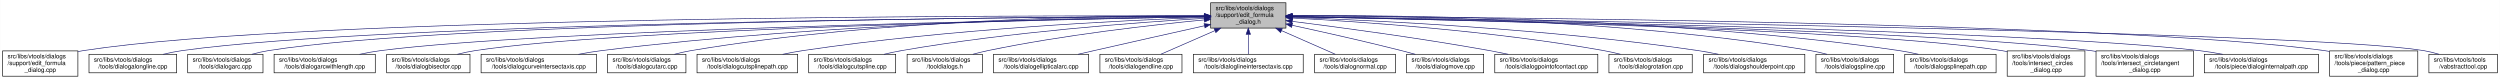
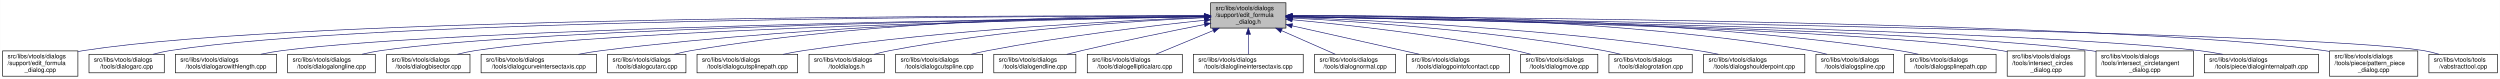
<svg xmlns="http://www.w3.org/2000/svg" xmlns:xlink="http://www.w3.org/1999/xlink" width="4052pt" height="128pt" viewBox="0.00 0.00 4051.50 128.00">
  <g id="graph0" class="graph" transform="scale(1 1) rotate(0) translate(4 124)">
    <polygon fill="white" stroke="transparent" points="-4,4 -4,-124 4047.5,-124 4047.5,4 -4,4" />
    <g id="node1" class="node">
      <g id="a_node1">
        <a xlink:title=" ">
          <polygon fill="#bfbfbf" stroke="black" points="1958,-78.5 1958,-119.5 2080,-119.5 2080,-78.5 1958,-78.5" />
          <text text-anchor="start" x="1966" y="-107.5" font-family="Helvetica,sans-Serif" font-size="10.00">src/libs/vtools/dialogs</text>
          <text text-anchor="start" x="1966" y="-96.5" font-family="Helvetica,sans-Serif" font-size="10.00">/support/edit_formula</text>
          <text text-anchor="middle" x="2019" y="-85.5" font-family="Helvetica,sans-Serif" font-size="10.00">_dialog.h</text>
        </a>
      </g>
    </g>
    <g id="node2" class="node">
      <g id="a_node2">
        <a xlink:href="../../d7/d8d/edit__formula__dialog_8cpp.html" target="_top" xlink:title=" ">
          <polygon fill="white" stroke="black" points="0,-0.5 0,-41.5 122,-41.5 122,-0.5 0,-0.5" />
          <text text-anchor="start" x="8" y="-29.5" font-family="Helvetica,sans-Serif" font-size="10.00">src/libs/vtools/dialogs</text>
          <text text-anchor="start" x="8" y="-18.5" font-family="Helvetica,sans-Serif" font-size="10.00">/support/edit_formula</text>
          <text text-anchor="middle" x="61" y="-7.5" font-family="Helvetica,sans-Serif" font-size="10.00">_dialog.cpp</text>
        </a>
      </g>
    </g>
    <g id="edge1" class="edge">
      <path fill="none" stroke="midnightblue" d="M1947.44,-98.25C1647.55,-98.94 490.88,-97.85 131,-42 128.13,-41.55 125.21,-41.03 122.27,-40.44" />
      <polygon fill="midnightblue" stroke="midnightblue" points="1947.76,-101.75 1957.75,-98.23 1947.74,-94.75 1947.76,-101.75" />
    </g>
    <g id="node3" class="node">
      <g id="a_node3">
-         <a xlink:href="../../d6/d5d/dialogalongline_8cpp.html" target="_top" xlink:title=" ">
-           <polygon fill="white" stroke="black" points="140,-6 140,-36 282,-36 282,-6 140,-6" />
+         <a xlink:href="../../d1/d37/dialogarc_8cpp.html" target="_top" xlink:title=" ">
+           <polygon fill="white" stroke="black" points="140,-6 140,-36 262,-36 262,-6 140,-6" />
          <text text-anchor="start" x="148" y="-24" font-family="Helvetica,sans-Serif" font-size="10.00">src/libs/vtools/dialogs</text>
-           <text text-anchor="middle" x="211" y="-13" font-family="Helvetica,sans-Serif" font-size="10.00">/tools/dialogalongline.cpp</text>
+           <text text-anchor="middle" x="201" y="-13" font-family="Helvetica,sans-Serif" font-size="10.00">/tools/dialogarc.cpp</text>
        </a>
      </g>
    </g>
    <g id="edge2" class="edge">
-       <path fill="none" stroke="midnightblue" d="M1947.53,-97.71C1664.11,-96.24 618.78,-87.75 291,-42 280.93,-40.59 270.3,-38.43 260.18,-36.04" />
-       <polygon fill="midnightblue" stroke="midnightblue" points="1947.67,-101.21 1957.69,-97.76 1947.7,-94.21 1947.67,-101.21" />
+       <path fill="none" stroke="midnightblue" d="M1947.62,-98.05C1662.15,-97.9 602.14,-93.8 271,-42 262.13,-40.61 252.8,-38.46 243.94,-36.07" />
+       <polygon fill="midnightblue" stroke="midnightblue" points="1947.84,-101.55 1957.84,-98.06 1947.85,-94.55 1947.84,-101.55" />
    </g>
    <g id="node4" class="node">
      <g id="a_node4">
-         <a xlink:href="../../d1/d37/dialogarc_8cpp.html" target="_top" xlink:title=" ">
-           <polygon fill="white" stroke="black" points="300,-6 300,-36 422,-36 422,-6 300,-6" />
-           <text text-anchor="start" x="308" y="-24" font-family="Helvetica,sans-Serif" font-size="10.00">src/libs/vtools/dialogs</text>
-           <text text-anchor="middle" x="361" y="-13" font-family="Helvetica,sans-Serif" font-size="10.00">/tools/dialogarc.cpp</text>
+         <a xlink:href="../../d2/d29/dialogarcwithlength_8cpp.html" target="_top" xlink:title=" ">
+           <polygon fill="white" stroke="black" points="280,-6 280,-36 444,-36 444,-6 280,-6" />
+           <text text-anchor="start" x="288" y="-24" font-family="Helvetica,sans-Serif" font-size="10.00">src/libs/vtools/dialogs</text>
+           <text text-anchor="middle" x="362" y="-13" font-family="Helvetica,sans-Serif" font-size="10.00">/tools/dialogarcwithlength.cpp</text>
        </a>
      </g>
    </g>
    <g id="edge3" class="edge">
-       <path fill="none" stroke="midnightblue" d="M1947.98,-97.79C1679.89,-96.62 729.45,-89.18 431,-42 422.14,-40.6 412.8,-38.44 403.95,-36.04" />
-       <polygon fill="midnightblue" stroke="midnightblue" points="1947.97,-101.29 1957.98,-97.83 1948,-94.29 1947.97,-101.29" />
+       <path fill="none" stroke="midnightblue" d="M1947.31,-97.16C1680.88,-93.75 747.96,-79.38 453,-42 441.77,-40.58 429.87,-38.44 418.52,-36.08" />
+       <polygon fill="midnightblue" stroke="midnightblue" points="1947.58,-100.66 1957.63,-97.29 1947.67,-93.66 1947.58,-100.66" />
    </g>
    <g id="node5" class="node">
      <g id="a_node5">
-         <a xlink:href="../../d2/d29/dialogarcwithlength_8cpp.html" target="_top" xlink:title=" ">
-           <polygon fill="white" stroke="black" points="440,-6 440,-36 604,-36 604,-6 440,-6" />
-           <text text-anchor="start" x="448" y="-24" font-family="Helvetica,sans-Serif" font-size="10.00">src/libs/vtools/dialogs</text>
-           <text text-anchor="middle" x="522" y="-13" font-family="Helvetica,sans-Serif" font-size="10.00">/tools/dialogarcwithlength.cpp</text>
+         <a xlink:href="../../d6/d5d/dialogalongline_8cpp.html" target="_top" xlink:title=" ">
+           <polygon fill="white" stroke="black" points="462,-6 462,-36 604,-36 604,-6 462,-6" />
+           <text text-anchor="start" x="470" y="-24" font-family="Helvetica,sans-Serif" font-size="10.00">src/libs/vtools/dialogs</text>
+           <text text-anchor="middle" x="533" y="-13" font-family="Helvetica,sans-Serif" font-size="10.00">/tools/dialogalongline.cpp</text>
        </a>
      </g>
    </g>
    <g id="edge4" class="edge">
-       <path fill="none" stroke="midnightblue" d="M1947.27,-96.82C1698.7,-92.46 875.15,-75.76 613,-42 601.77,-40.55 589.88,-38.4 578.52,-36.04" />
-       <polygon fill="midnightblue" stroke="midnightblue" points="1947.56,-100.32 1957.62,-97 1947.68,-93.32 1947.56,-100.32" />
+       <path fill="none" stroke="midnightblue" d="M1947.66,-97.09C1699.49,-93.63 874.79,-79.53 613,-42 603.08,-40.58 592.6,-38.44 582.62,-36.08" />
+       <polygon fill="midnightblue" stroke="midnightblue" points="1947.94,-100.6 1957.99,-97.24 1948.04,-93.6 1947.94,-100.6" />
    </g>
    <g id="node6" class="node">
      <g id="a_node6">
        <a xlink:href="../../da/dfa/dialogbisector_8cpp.html" target="_top" xlink:title=" ">
          <polygon fill="white" stroke="black" points="622.5,-6 622.5,-36 757.5,-36 757.5,-6 622.5,-6" />
          <text text-anchor="start" x="630.5" y="-24" font-family="Helvetica,sans-Serif" font-size="10.00">src/libs/vtools/dialogs</text>
          <text text-anchor="middle" x="690" y="-13" font-family="Helvetica,sans-Serif" font-size="10.00">/tools/dialogbisector.cpp</text>
        </a>
      </g>
    </g>
    <g id="edge5" class="edge">
      <path fill="none" stroke="midnightblue" d="M1947.36,-96.8C1716.91,-92.63 996.3,-77.04 766,-42 756.56,-40.56 746.6,-38.42 737.11,-36.06" />
      <polygon fill="midnightblue" stroke="midnightblue" points="1947.58,-100.3 1957.64,-96.98 1947.7,-93.31 1947.58,-100.3" />
    </g>
    <g id="node7" class="node">
      <g id="a_node7">
        <a xlink:href="../../dd/d39/dialogcurveintersectaxis_8cpp.html" target="_top" xlink:title=" ">
          <polygon fill="white" stroke="black" points="775.5,-6 775.5,-36 962.5,-36 962.5,-6 775.5,-6" />
          <text text-anchor="start" x="783.5" y="-24" font-family="Helvetica,sans-Serif" font-size="10.00">src/libs/vtools/dialogs</text>
          <text text-anchor="middle" x="869" y="-13" font-family="Helvetica,sans-Serif" font-size="10.00">/tools/dialogcurveintersectaxis.cpp</text>
        </a>
      </g>
    </g>
    <g id="edge6" class="edge">
      <path fill="none" stroke="midnightblue" d="M1947.84,-97.63C1778.12,-96 1336.47,-87.37 971,-42 958.73,-40.48 945.73,-38.34 933.26,-36.02" />
      <polygon fill="midnightblue" stroke="midnightblue" points="1947.87,-101.13 1957.9,-97.72 1947.93,-94.13 1947.87,-101.13" />
    </g>
    <g id="node8" class="node">
      <g id="a_node8">
        <a xlink:href="../../d9/d90/dialogcutarc_8cpp.html" target="_top" xlink:title=" ">
          <polygon fill="white" stroke="black" points="980.5,-6 980.5,-36 1107.5,-36 1107.5,-6 980.5,-6" />
          <text text-anchor="start" x="988.5" y="-24" font-family="Helvetica,sans-Serif" font-size="10.00">src/libs/vtools/dialogs</text>
          <text text-anchor="middle" x="1044" y="-13" font-family="Helvetica,sans-Serif" font-size="10.00">/tools/dialogcutarc.cpp</text>
        </a>
      </g>
    </g>
    <g id="edge7" class="edge">
      <path fill="none" stroke="midnightblue" d="M1947.78,-98.61C1794.51,-98.84 1422.44,-93.48 1116,-42 1107.17,-40.52 1097.87,-38.38 1089,-36.05" />
      <polygon fill="midnightblue" stroke="midnightblue" points="1948.01,-102.11 1958,-98.59 1947.99,-95.11 1948.01,-102.11" />
    </g>
    <g id="node9" class="node">
      <g id="a_node9">
        <a xlink:href="../../df/d30/dialogcutsplinepath_8cpp.html" target="_top" xlink:title=" ">
          <polygon fill="white" stroke="black" points="1125.5,-6 1125.5,-36 1288.5,-36 1288.5,-6 1125.5,-6" />
          <text text-anchor="start" x="1133.5" y="-24" font-family="Helvetica,sans-Serif" font-size="10.00">src/libs/vtools/dialogs</text>
          <text text-anchor="middle" x="1207" y="-13" font-family="Helvetica,sans-Serif" font-size="10.00">/tools/dialogcutsplinepath.cpp</text>
        </a>
      </g>
    </g>
    <g id="edge8" class="edge">
-       <path fill="none" stroke="midnightblue" d="M1947.6,-95.8C1817.56,-91.06 1533.69,-77.3 1297,-42 1286.39,-40.42 1275.17,-38.29 1264.39,-36.02" />
-       <polygon fill="midnightblue" stroke="midnightblue" points="1947.7,-99.31 1957.82,-96.17 1947.95,-92.31 1947.7,-99.31" />
+       <path fill="none" stroke="midnightblue" d="M1947.7,-95.74C1817.86,-90.9 1534.4,-76.99 1298,-42 1287.28,-40.41 1275.94,-38.29 1265.03,-36.01" />
+       <polygon fill="midnightblue" stroke="midnightblue" points="1947.79,-99.25 1957.91,-96.12 1948.05,-92.25 1947.79,-99.25" />
    </g>
    <g id="node10" class="node">
      <g id="a_node10">
-         <a xlink:href="../../d3/d2e/dialogcutspline_8cpp.html" target="_top" xlink:title=" ">
-           <polygon fill="white" stroke="black" points="1306.5,-6 1306.5,-36 1447.5,-36 1447.5,-6 1306.5,-6" />
-           <text text-anchor="start" x="1314.5" y="-24" font-family="Helvetica,sans-Serif" font-size="10.00">src/libs/vtools/dialogs</text>
-           <text text-anchor="middle" x="1377" y="-13" font-family="Helvetica,sans-Serif" font-size="10.00">/tools/dialogcutspline.cpp</text>
+         <a xlink:href="../../df/ded/tooldialogs_8h.html" target="_top" xlink:title=" ">
+           <polygon fill="white" stroke="black" points="1307,-6 1307,-36 1429,-36 1429,-6 1307,-6" />
+           <text text-anchor="start" x="1315" y="-24" font-family="Helvetica,sans-Serif" font-size="10.00">src/libs/vtools/dialogs</text>
+           <text text-anchor="middle" x="1368" y="-13" font-family="Helvetica,sans-Serif" font-size="10.00">/tooldialogs.h</text>
        </a>
      </g>
    </g>
    <g id="edge9" class="edge">
-       <path fill="none" stroke="midnightblue" d="M1947.85,-94.24C1840.75,-87.83 1632,-72.43 1457,-42 1447.69,-40.38 1437.86,-38.27 1428.41,-36.02" />
-       <polygon fill="midnightblue" stroke="midnightblue" points="1947.71,-97.74 1957.9,-94.83 1948.12,-90.75 1947.71,-97.74" />
+       <path fill="none" stroke="midnightblue" d="M1947.85,-95.32C1837.73,-90.23 1619.76,-76.43 1438,-42 1429.68,-40.42 1420.92,-38.3 1412.52,-36.03" />
+       <polygon fill="midnightblue" stroke="midnightblue" points="1947.7,-98.81 1957.84,-95.77 1948.01,-91.82 1947.7,-98.81" />
    </g>
    <g id="node11" class="node">
      <g id="a_node11">
-         <a xlink:href="../../df/ded/tooldialogs_8h.html" target="_top" xlink:title=" ">
-           <polygon fill="white" stroke="black" points="1466,-6 1466,-36 1588,-36 1588,-6 1466,-6" />
-           <text text-anchor="start" x="1474" y="-24" font-family="Helvetica,sans-Serif" font-size="10.00">src/libs/vtools/dialogs</text>
-           <text text-anchor="middle" x="1527" y="-13" font-family="Helvetica,sans-Serif" font-size="10.00">/tooldialogs.h</text>
+         <a xlink:href="../../d3/d2e/dialogcutspline_8cpp.html" target="_top" xlink:title=" ">
+           <polygon fill="white" stroke="black" points="1447.5,-6 1447.5,-36 1588.5,-36 1588.5,-6 1447.5,-6" />
+           <text text-anchor="start" x="1455.5" y="-24" font-family="Helvetica,sans-Serif" font-size="10.00">src/libs/vtools/dialogs</text>
+           <text text-anchor="middle" x="1518" y="-13" font-family="Helvetica,sans-Serif" font-size="10.00">/tools/dialogcutspline.cpp</text>
        </a>
      </g>
    </g>
    <g id="edge10" class="edge">
-       <path fill="none" stroke="midnightblue" d="M1947.75,-91.76C1863.42,-83.63 1719.03,-67.39 1597,-42 1589.08,-40.35 1580.75,-38.28 1572.7,-36.09" />
-       <polygon fill="midnightblue" stroke="midnightblue" points="1947.44,-95.24 1957.73,-92.71 1948.11,-88.27 1947.44,-95.24" />
+       <path fill="none" stroke="midnightblue" d="M1947.88,-91.11C1863.67,-82.36 1719.4,-65.53 1597,-42 1588.25,-40.32 1579.02,-38.25 1570.08,-36.09" />
+       <polygon fill="midnightblue" stroke="midnightblue" points="1947.54,-94.59 1957.84,-92.13 1948.26,-87.63 1947.54,-94.59" />
    </g>
    <g id="node12" class="node">
      <g id="a_node12">
-         <a xlink:href="../../d9/d68/dialogellipticalarc_8cpp.html" target="_top" xlink:title=" ">
-           <polygon fill="white" stroke="black" points="1606,-6 1606,-36 1760,-36 1760,-6 1606,-6" />
-           <text text-anchor="start" x="1614" y="-24" font-family="Helvetica,sans-Serif" font-size="10.00">src/libs/vtools/dialogs</text>
-           <text text-anchor="middle" x="1683" y="-13" font-family="Helvetica,sans-Serif" font-size="10.00">/tools/dialogellipticalarc.cpp</text>
+         <a xlink:href="../../d3/d15/dialogendline_8cpp.html" target="_top" xlink:title=" ">
+           <polygon fill="white" stroke="black" points="1606.5,-6 1606.5,-36 1739.5,-36 1739.5,-6 1606.5,-6" />
+           <text text-anchor="start" x="1614.5" y="-24" font-family="Helvetica,sans-Serif" font-size="10.00">src/libs/vtools/dialogs</text>
+           <text text-anchor="middle" x="1673" y="-13" font-family="Helvetica,sans-Serif" font-size="10.00">/tools/dialogendline.cpp</text>
        </a>
      </g>
    </g>
    <g id="edge11" class="edge">
-       <path fill="none" stroke="midnightblue" d="M1947.77,-82.21C1897.73,-71.07 1829.24,-55.75 1769,-42 1760.63,-40.09 1751.81,-38.06 1743.13,-36.05" />
-       <polygon fill="midnightblue" stroke="midnightblue" points="1947.32,-85.69 1957.84,-84.45 1948.84,-78.86 1947.32,-85.69" />
+       <path fill="none" stroke="midnightblue" d="M1948.02,-84.34C1893.44,-73.58 1816.23,-57.81 1749,-42 1741.16,-40.16 1732.9,-38.1 1724.83,-36.03" />
+       <polygon fill="midnightblue" stroke="midnightblue" points="1947.46,-87.8 1957.94,-86.29 1948.81,-80.93 1947.46,-87.8" />
    </g>
    <g id="node13" class="node">
      <g id="a_node13">
-         <a xlink:href="../../d3/d15/dialogendline_8cpp.html" target="_top" xlink:title=" ">
-           <polygon fill="white" stroke="black" points="1778.5,-6 1778.5,-36 1911.5,-36 1911.5,-6 1778.5,-6" />
-           <text text-anchor="start" x="1786.5" y="-24" font-family="Helvetica,sans-Serif" font-size="10.00">src/libs/vtools/dialogs</text>
-           <text text-anchor="middle" x="1845" y="-13" font-family="Helvetica,sans-Serif" font-size="10.00">/tools/dialogendline.cpp</text>
+         <a xlink:href="../../d9/d68/dialogellipticalarc_8cpp.html" target="_top" xlink:title=" ">
+           <polygon fill="white" stroke="black" points="1758,-6 1758,-36 1912,-36 1912,-6 1758,-6" />
+           <text text-anchor="start" x="1766" y="-24" font-family="Helvetica,sans-Serif" font-size="10.00">src/libs/vtools/dialogs</text>
+           <text text-anchor="middle" x="1835" y="-13" font-family="Helvetica,sans-Serif" font-size="10.00">/tools/dialogellipticalarc.cpp</text>
        </a>
      </g>
    </g>
    <g id="edge12" class="edge">
-       <path fill="none" stroke="midnightblue" d="M1964.7,-74.28C1936.02,-61.76 1901.79,-46.81 1877.3,-36.11" />
-       <polygon fill="midnightblue" stroke="midnightblue" points="1963.63,-77.63 1974.19,-78.43 1966.43,-71.22 1963.63,-77.63" />
+       <path fill="none" stroke="midnightblue" d="M1962.37,-74.61C1931.88,-62.02 1895.28,-46.9 1869.15,-36.11" />
+       <polygon fill="midnightblue" stroke="midnightblue" points="1961.04,-77.85 1971.62,-78.43 1963.71,-71.38 1961.04,-77.85" />
    </g>
    <g id="node14" class="node">
      <g id="a_node14">
        <a xlink:href="../../de/d3c/dialoglineintersectaxis_8cpp.html" target="_top" xlink:title=" ">
          <polygon fill="white" stroke="black" points="1930,-6 1930,-36 2108,-36 2108,-6 1930,-6" />
          <text text-anchor="start" x="1938" y="-24" font-family="Helvetica,sans-Serif" font-size="10.00">src/libs/vtools/dialogs</text>
          <text text-anchor="middle" x="2019" y="-13" font-family="Helvetica,sans-Serif" font-size="10.00">/tools/dialoglineintersectaxis.cpp</text>
        </a>
      </g>
    </g>
    <g id="edge13" class="edge">
      <path fill="none" stroke="midnightblue" d="M2019,-68.28C2019,-57.25 2019,-45.25 2019,-36.23" />
      <polygon fill="midnightblue" stroke="midnightblue" points="2015.5,-68.43 2019,-78.43 2022.5,-68.43 2015.5,-68.43" />
    </g>
    <g id="node15" class="node">
      <g id="a_node15">
        <a xlink:href="../../da/df4/dialognormal_8cpp.html" target="_top" xlink:title=" ">
          <polygon fill="white" stroke="black" points="2126.5,-6 2126.5,-36 2257.5,-36 2257.5,-6 2126.5,-6" />
          <text text-anchor="start" x="2134.5" y="-24" font-family="Helvetica,sans-Serif" font-size="10.00">src/libs/vtools/dialogs</text>
          <text text-anchor="middle" x="2192" y="-13" font-family="Helvetica,sans-Serif" font-size="10.00">/tools/dialognormal.cpp</text>
        </a>
      </g>
    </g>
    <g id="edge14" class="edge">
      <path fill="none" stroke="midnightblue" d="M2072.99,-74.28C2101.5,-61.76 2135.54,-46.81 2159.89,-36.11" />
      <polygon fill="midnightblue" stroke="midnightblue" points="2071.3,-71.2 2063.55,-78.43 2074.12,-77.61 2071.3,-71.2" />
    </g>
    <g id="node16" class="node">
      <g id="a_node16">
-         <a xlink:href="../../d2/d51/dialogmove_8cpp.html" target="_top" xlink:title=" ">
-           <polygon fill="white" stroke="black" points="2275.5,-6 2275.5,-36 2400.5,-36 2400.5,-6 2275.5,-6" />
+         <a xlink:href="../../d9/df4/dialogpointofcontact_8cpp.html" target="_top" xlink:title=" ">
+           <polygon fill="white" stroke="black" points="2275.5,-6 2275.5,-36 2442.5,-36 2442.5,-6 2275.5,-6" />
          <text text-anchor="start" x="2283.5" y="-24" font-family="Helvetica,sans-Serif" font-size="10.00">src/libs/vtools/dialogs</text>
-           <text text-anchor="middle" x="2338" y="-13" font-family="Helvetica,sans-Serif" font-size="10.00">/tools/dialogmove.cpp</text>
+           <text text-anchor="middle" x="2359" y="-13" font-family="Helvetica,sans-Serif" font-size="10.00">/tools/dialogpointofcontact.cpp</text>
        </a>
      </g>
    </g>
    <g id="edge15" class="edge">
-       <path fill="none" stroke="midnightblue" d="M2090.12,-82.98C2139.82,-72.23 2207.66,-57.05 2267,-42 2274.32,-40.14 2282.04,-38.08 2289.59,-36" />
-       <polygon fill="midnightblue" stroke="midnightblue" points="2089.15,-79.61 2080.11,-85.14 2090.62,-86.45 2089.15,-79.61" />
+       <path fill="none" stroke="midnightblue" d="M2090.1,-82.11C2151.03,-68.49 2237.93,-49.06 2296.3,-36.02" />
+       <polygon fill="midnightblue" stroke="midnightblue" points="2089.17,-78.73 2080.18,-84.32 2090.7,-85.56 2089.17,-78.73" />
    </g>
    <g id="node17" class="node">
      <g id="a_node17">
-         <a xlink:href="../../d9/df4/dialogpointofcontact_8cpp.html" target="_top" xlink:title=" ">
-           <polygon fill="white" stroke="black" points="2418.5,-6 2418.5,-36 2585.5,-36 2585.5,-6 2418.5,-6" />
-           <text text-anchor="start" x="2426.5" y="-24" font-family="Helvetica,sans-Serif" font-size="10.00">src/libs/vtools/dialogs</text>
-           <text text-anchor="middle" x="2502" y="-13" font-family="Helvetica,sans-Serif" font-size="10.00">/tools/dialogpointofcontact.cpp</text>
+         <a xlink:href="../../d2/d51/dialogmove_8cpp.html" target="_top" xlink:title=" ">
+           <polygon fill="white" stroke="black" points="2460.5,-6 2460.5,-36 2585.5,-36 2585.5,-6 2460.5,-6" />
+           <text text-anchor="start" x="2468.5" y="-24" font-family="Helvetica,sans-Serif" font-size="10.00">src/libs/vtools/dialogs</text>
+           <text text-anchor="middle" x="2523" y="-13" font-family="Helvetica,sans-Serif" font-size="10.00">/tools/dialogmove.cpp</text>
        </a>
      </g>
    </g>
    <g id="edge16" class="edge">
-       <path fill="none" stroke="midnightblue" d="M2090.44,-89.33C2169.02,-79.44 2298.91,-62 2410,-42 2419.81,-40.23 2430.17,-38.17 2440.26,-36.06" />
-       <polygon fill="midnightblue" stroke="midnightblue" points="2089.66,-85.9 2080.17,-90.62 2090.53,-92.85 2089.66,-85.9" />
+       <path fill="none" stroke="midnightblue" d="M2090.26,-92C2176.5,-84 2325.86,-67.78 2452,-42 2460.16,-40.33 2468.75,-38.22 2477.03,-36" />
+       <polygon fill="midnightblue" stroke="midnightblue" points="2089.7,-88.54 2080.06,-92.94 2090.34,-95.51 2089.7,-88.54" />
    </g>
    <g id="node18" class="node">
      <g id="a_node18">
        <a xlink:href="../../dc/d64/dialogrotation_8cpp.html" target="_top" xlink:title=" ">
          <polygon fill="white" stroke="black" points="2603.5,-6 2603.5,-36 2738.5,-36 2738.5,-6 2603.5,-6" />
          <text text-anchor="start" x="2611.5" y="-24" font-family="Helvetica,sans-Serif" font-size="10.00">src/libs/vtools/dialogs</text>
          <text text-anchor="middle" x="2671" y="-13" font-family="Helvetica,sans-Serif" font-size="10.00">/tools/dialogrotation.cpp</text>
        </a>
      </g>
    </g>
    <g id="edge17" class="edge">
      <path fill="none" stroke="midnightblue" d="M2090.65,-94.73C2200.09,-88.91 2415.12,-74.2 2595,-42 2603.86,-40.41 2613.21,-38.32 2622.2,-36.08" />
      <polygon fill="midnightblue" stroke="midnightblue" points="2090.2,-91.25 2080.4,-95.27 2090.57,-98.24 2090.2,-91.25" />
    </g>
    <g id="node19" class="node">
      <g id="a_node19">
        <a xlink:href="../../d3/d23/dialogshoulderpoint_8cpp.html" target="_top" xlink:title=" ">
          <polygon fill="white" stroke="black" points="2757,-6 2757,-36 2921,-36 2921,-6 2757,-6" />
          <text text-anchor="start" x="2765" y="-24" font-family="Helvetica,sans-Serif" font-size="10.00">src/libs/vtools/dialogs</text>
          <text text-anchor="middle" x="2839" y="-13" font-family="Helvetica,sans-Serif" font-size="10.00">/tools/dialogshoulderpoint.cpp</text>
        </a>
      </g>
    </g>
    <g id="edge18" class="edge">
      <path fill="none" stroke="midnightblue" d="M2090.58,-95.82C2221.64,-91.09 2508.67,-77.32 2748,-42 2758.72,-40.42 2770.06,-38.29 2780.97,-36.02" />
      <polygon fill="midnightblue" stroke="midnightblue" points="2090.15,-92.33 2080.28,-96.18 2090.4,-99.33 2090.15,-92.33" />
    </g>
    <g id="node20" class="node">
      <g id="a_node20">
        <a xlink:href="../../df/de5/dialogspline_8cpp.html" target="_top" xlink:title=" ">
          <polygon fill="white" stroke="black" points="2939,-6 2939,-36 3065,-36 3065,-6 2939,-6" />
          <text text-anchor="start" x="2947" y="-24" font-family="Helvetica,sans-Serif" font-size="10.00">src/libs/vtools/dialogs</text>
          <text text-anchor="middle" x="3002" y="-13" font-family="Helvetica,sans-Serif" font-size="10.00">/tools/dialogspline.cpp</text>
        </a>
      </g>
    </g>
    <g id="edge19" class="edge">
      <path fill="none" stroke="midnightblue" d="M2090.56,-98.67C2245.01,-99.01 2620.65,-93.88 2930,-42 2938.83,-40.52 2948.13,-38.38 2957,-36.05" />
      <polygon fill="midnightblue" stroke="midnightblue" points="2090.28,-95.17 2080.27,-98.64 2090.26,-102.17 2090.28,-95.17" />
    </g>
    <g id="node21" class="node">
      <g id="a_node21">
        <a xlink:href="../../dc/dc2/dialogsplinepath_8cpp.html" target="_top" xlink:title=" ">
          <polygon fill="white" stroke="black" points="3083,-6 3083,-36 3231,-36 3231,-6 3083,-6" />
          <text text-anchor="start" x="3091" y="-24" font-family="Helvetica,sans-Serif" font-size="10.00">src/libs/vtools/dialogs</text>
          <text text-anchor="middle" x="3157" y="-13" font-family="Helvetica,sans-Serif" font-size="10.00">/tools/dialogsplinepath.cpp</text>
        </a>
      </g>
    </g>
    <g id="edge20" class="edge">
      <path fill="none" stroke="midnightblue" d="M2090.15,-98.71C2260.85,-99.43 2706.71,-95.54 3074,-42 3084.12,-40.52 3094.81,-38.39 3105.04,-36.06" />
      <polygon fill="midnightblue" stroke="midnightblue" points="2090.06,-95.21 2080.04,-98.66 2090.02,-102.21 2090.06,-95.21" />
    </g>
    <g id="node22" class="node">
      <g id="a_node22">
        <a xlink:href="../../d5/de8/intersect__circles__dialog_8cpp.html" target="_top" xlink:title=" ">
          <polygon fill="white" stroke="black" points="3249,-0.5 3249,-41.5 3375,-41.5 3375,-0.5 3249,-0.5" />
          <text text-anchor="start" x="3257" y="-29.5" font-family="Helvetica,sans-Serif" font-size="10.00">src/libs/vtools/dialogs</text>
          <text text-anchor="start" x="3257" y="-18.5" font-family="Helvetica,sans-Serif" font-size="10.00">/tools/intersect_circles</text>
          <text text-anchor="middle" x="3312" y="-7.5" font-family="Helvetica,sans-Serif" font-size="10.00">_dialog.cpp</text>
        </a>
      </g>
    </g>
    <g id="edge21" class="edge">
      <path fill="none" stroke="midnightblue" d="M2090.39,-96.83C2316.69,-92.81 3016.34,-77.72 3240,-42 3242.95,-41.53 3245.94,-40.98 3248.96,-40.38" />
      <polygon fill="midnightblue" stroke="midnightblue" points="2090.23,-93.34 2080.29,-97.01 2090.35,-100.34 2090.23,-93.34" />
    </g>
    <g id="node23" class="node">
      <g id="a_node23">
        <a xlink:href="../../d5/d5a/intersect__circletangent__dialog_8cpp.html" target="_top" xlink:title=" ">
          <polygon fill="white" stroke="black" points="3393,-0.5 3393,-41.5 3551,-41.5 3551,-0.5 3393,-0.5" />
          <text text-anchor="start" x="3401" y="-29.5" font-family="Helvetica,sans-Serif" font-size="10.00">src/libs/vtools/dialogs</text>
          <text text-anchor="start" x="3401" y="-18.5" font-family="Helvetica,sans-Serif" font-size="10.00">/tools/intersect_circletangent</text>
          <text text-anchor="middle" x="3472" y="-7.5" font-family="Helvetica,sans-Serif" font-size="10.00">_dialog.cpp</text>
        </a>
      </g>
    </g>
    <g id="edge22" class="edge">
      <path fill="none" stroke="midnightblue" d="M2090.31,-96.79C2333.63,-92.41 3130.2,-75.76 3384,-42 3386.95,-41.61 3389.95,-41.16 3392.97,-40.68" />
      <polygon fill="midnightblue" stroke="midnightblue" points="2090.1,-93.3 2080.17,-96.97 2090.23,-100.3 2090.1,-93.3" />
    </g>
    <g id="node24" class="node">
      <g id="a_node24">
        <a xlink:href="../../dc/d82/dialoginternalpath_8cpp.html" target="_top" xlink:title=" ">
          <polygon fill="white" stroke="black" points="3568.5,-6 3568.5,-36 3753.5,-36 3753.5,-6 3568.5,-6" />
          <text text-anchor="start" x="3576.5" y="-24" font-family="Helvetica,sans-Serif" font-size="10.00">src/libs/vtools/dialogs</text>
          <text text-anchor="middle" x="3661" y="-13" font-family="Helvetica,sans-Serif" font-size="10.00">/tools/piece/dialoginternalpath.cpp</text>
        </a>
      </g>
    </g>
    <g id="edge23" class="edge">
      <path fill="none" stroke="midnightblue" d="M2090.41,-96.91C2353.69,-92.68 3269.71,-75.8 3560,-42 3572.43,-40.55 3585.61,-38.4 3598.21,-36.04" />
      <polygon fill="midnightblue" stroke="midnightblue" points="2090.16,-93.42 2080.21,-97.08 2090.27,-100.42 2090.16,-93.42" />
    </g>
    <g id="node25" class="node">
      <g id="a_node25">
        <a xlink:href="../../de/d46/pattern__piece__dialog_8cpp.html" target="_top" xlink:title=" ">
          <polygon fill="white" stroke="black" points="3771.5,-0.5 3771.5,-41.5 3914.5,-41.5 3914.5,-0.5 3771.5,-0.5" />
          <text text-anchor="start" x="3779.5" y="-29.5" font-family="Helvetica,sans-Serif" font-size="10.00">src/libs/vtools/dialogs</text>
          <text text-anchor="start" x="3779.5" y="-18.5" font-family="Helvetica,sans-Serif" font-size="10.00">/tools/piece/pattern_piece</text>
          <text text-anchor="middle" x="3843" y="-7.5" font-family="Helvetica,sans-Serif" font-size="10.00">_dialog.cpp</text>
        </a>
      </g>
    </g>
    <g id="edge24" class="edge">
      <path fill="none" stroke="midnightblue" d="M2090.65,-97.73C2375.99,-96.35 3431.99,-88.15 3763,-42 3765.69,-41.62 3768.43,-41.19 3771.18,-40.72" />
      <polygon fill="midnightblue" stroke="midnightblue" points="2090.41,-94.23 2080.43,-97.78 2090.44,-101.23 2090.41,-94.23" />
    </g>
    <g id="node26" class="node">
      <g id="a_node26">
        <a xlink:href="../../d9/d4e/vabstracttool_8cpp.html" target="_top" xlink:title=" ">
          <polygon fill="white" stroke="black" points="3932.5,-6 3932.5,-36 4043.5,-36 4043.5,-6 3932.5,-6" />
          <text text-anchor="start" x="3940.5" y="-24" font-family="Helvetica,sans-Serif" font-size="10.00">src/libs/vtools/tools</text>
          <text text-anchor="middle" x="3988" y="-13" font-family="Helvetica,sans-Serif" font-size="10.00">/vabstracttool.cpp</text>
        </a>
      </g>
    </g>
    <g id="edge25" class="edge">
      <path fill="none" stroke="midnightblue" d="M2090.38,-97.06C2414.63,-92.61 3740.91,-72.7 3924,-42 3932.15,-40.63 3940.7,-38.49 3948.81,-36.1" />
      <polygon fill="midnightblue" stroke="midnightblue" points="2090.13,-93.56 2080.17,-97.2 2090.22,-100.56 2090.13,-93.56" />
    </g>
  </g>
</svg>
